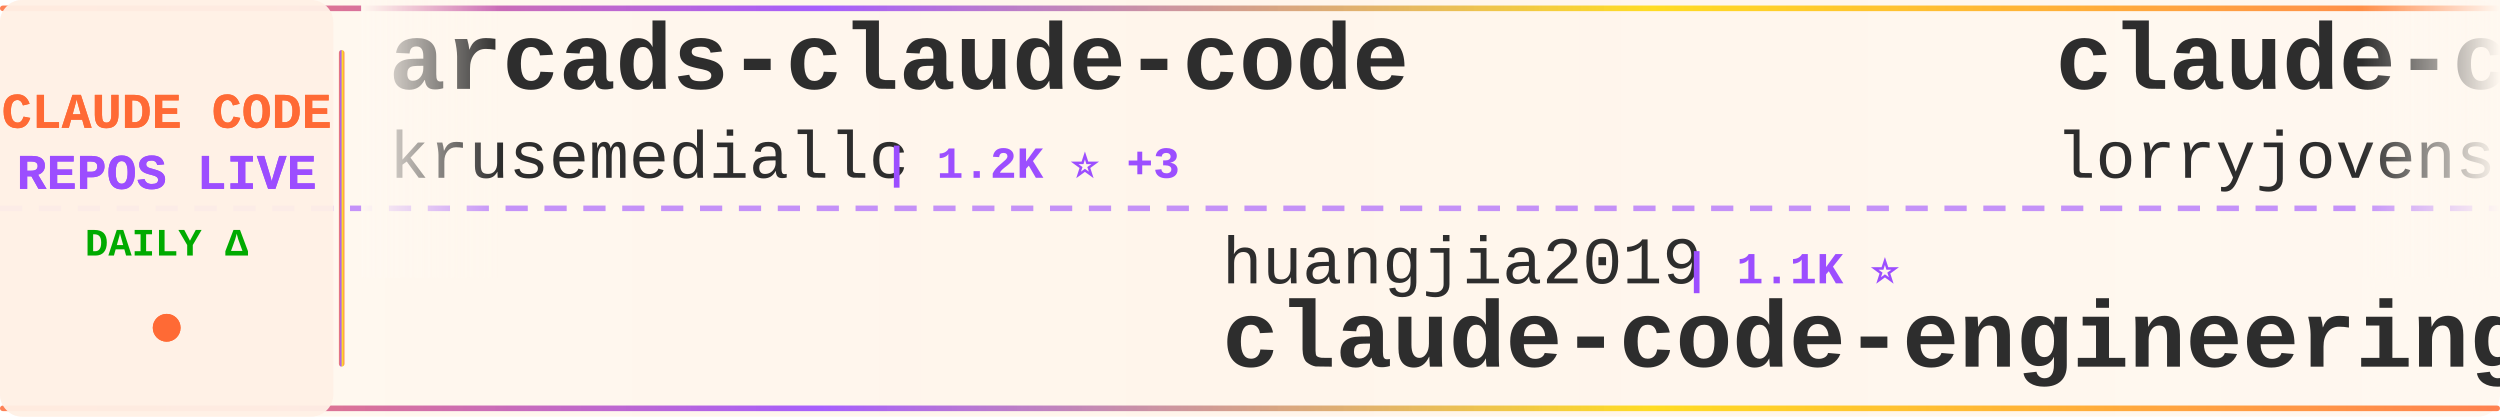
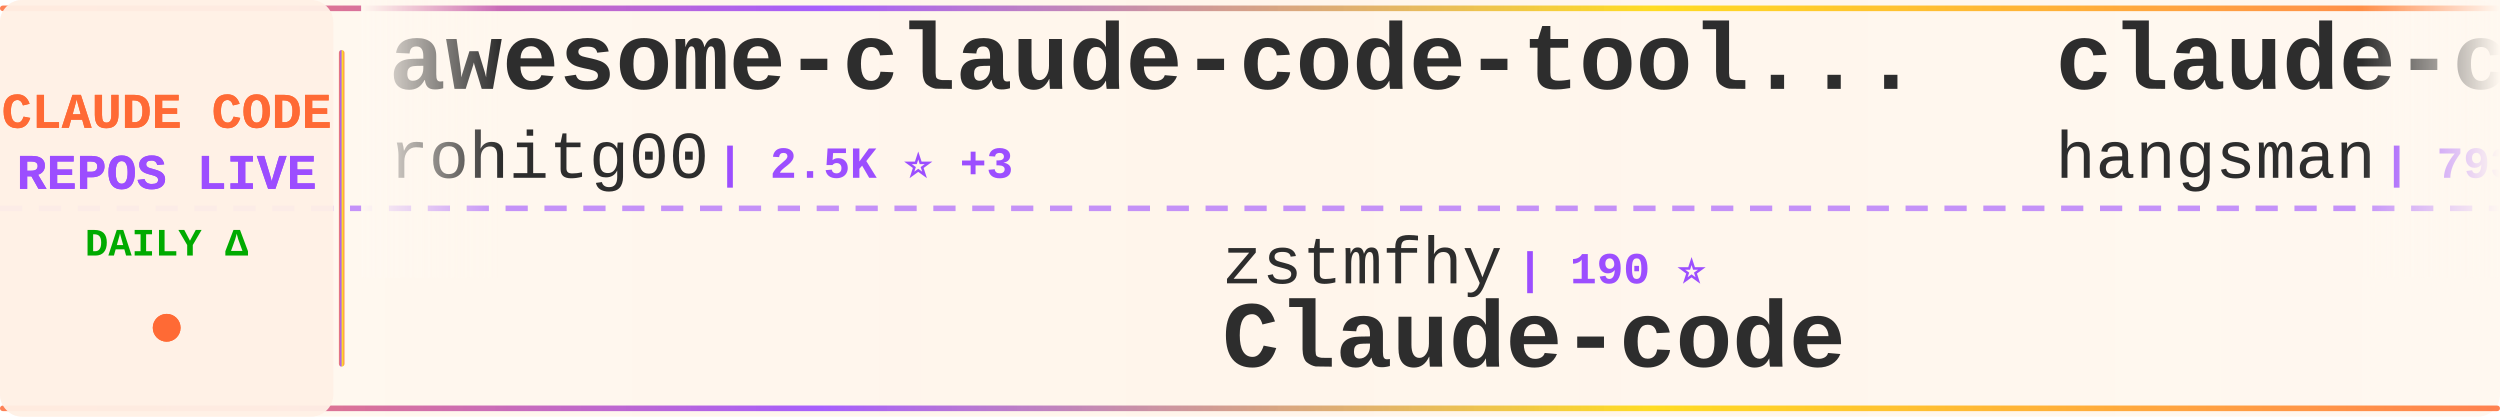
<svg xmlns="http://www.w3.org/2000/svg" width="900" height="150">
  <defs>
    <linearGradient id="tickerBg" x1="0%" y1="0%" x2="100%" y2="0%">
      <stop offset="0%" style="stop-color:#fff8f0;stop-opacity:0.98" />
      <stop offset="50%" style="stop-color:#fff5eb;stop-opacity:1" />
      <stop offset="100%" style="stop-color:#fff8f0;stop-opacity:0.98" />
    </linearGradient>
    <linearGradient id="borderGrad" x1="0%" y1="0%" x2="100%" y2="0%">
      <stop offset="0%" style="stop-color:#FF6B35;stop-opacity:0.85">
        <animate attributeName="stop-opacity" values="0.85;1;0.85" dur="2s" repeatCount="indefinite" />
      </stop>
      <stop offset="33%" style="stop-color:#9C4EFF;stop-opacity:0.9">
        <animate attributeName="stop-opacity" values="0.9;1;0.9" dur="2.2s" repeatCount="indefinite" />
      </stop>
      <stop offset="66%" style="stop-color:#FFD700;stop-opacity:0.85">
        <animate attributeName="stop-opacity" values="0.85;1;0.85" dur="1.8s" repeatCount="indefinite" />
      </stop>
      <stop offset="100%" style="stop-color:#FF6B35;stop-opacity:0.85">
        <animate attributeName="stop-opacity" values="0.85;1;0.85" dur="2s" repeatCount="indefinite" />
      </stop>
    </linearGradient>
    <filter id="textGlow">
      <feGaussianBlur stdDeviation="0.15" result="coloredBlur" />
      <feMerge>
        <feMergeNode in="coloredBlur" />
        <feMergeNode in="SourceGraphic" />
      </feMerge>
    </filter>
    <filter id="metricGlow">
      <feGaussianBlur stdDeviation="0.2" result="coloredBlur" />
      <feMerge>
        <feMergeNode in="coloredBlur" />
        <feMergeNode in="SourceGraphic" />
      </feMerge>
    </filter>
    <linearGradient id="leftFade" x1="0%" y1="0%" x2="100%" y2="0%">
      <stop offset="0%" style="stop-color:#fff8f0;stop-opacity:1" />
      <stop offset="100%" style="stop-color:#fff8f0;stop-opacity:0" />
    </linearGradient>
    <linearGradient id="rightFade" x1="0%" y1="0%" x2="100%" y2="0%">
      <stop offset="0%" style="stop-color:#fff8f0;stop-opacity:0" />
      <stop offset="100%" style="stop-color:#fff8f0;stop-opacity:1" />
    </linearGradient>
  </defs>
  <rect width="900" height="150" fill="url(#tickerBg)" rx="8" />
  <rect x="0" y="2" width="900" height="2" fill="url(#borderGrad)" rx="1" />
  <rect x="0" y="146" width="900" height="2" fill="url(#borderGrad)" rx="1" />
  <line x1="0" y1="75" x2="900" y2="75" stroke="#9C4EFF" stroke-width="2" stroke-dasharray="8 6" opacity="0.6" />
  <rect x="0" y="0" width="120" height="150" fill="#fff0e6" opacity="0.95" rx="8" />
  <text x="60" y="46" font-family="'Courier New', monospace" font-size="18" font-weight="bold" fill="#FF6B35" text-anchor="middle" filter="url(#textGlow)">
    CLAUDE CODE
  </text>
  <text x="60" y="68" font-family="'Courier New', monospace" font-size="18" font-weight="bold" fill="#9C4EFF" text-anchor="middle" filter="url(#textGlow)">
    REPOS LIVE
  </text>
  <text x="60" y="92" font-family="'Courier New', monospace" font-size="14" font-weight="bold" fill="#00aa00" text-anchor="middle">
    DAILY Δ
  </text>
  <circle cx="60" cy="118" r="5" fill="#FF6B35" filter="url(#metricGlow)">
    <animate attributeName="r" values="4;6;4" dur="1.5s" repeatCount="indefinite" />
    <animate attributeName="opacity" values="0.6;1;0.6" dur="1.5s" repeatCount="indefinite" />
  </circle>
  <rect x="122" y="18" width="2" height="114" fill="url(#borderGrad)" rx="1" />
  <clipPath id="tickerClip">
    <rect x="130" y="0" width="770" height="150" />
  </clipPath>
  <g clip-path="url(#tickerClip)">
    <g id="tickerItems">
      <animateTransform attributeName="transform" attributeType="XML" type="translate" from="0 0" to="-3000 0" dur="54s" repeatCount="indefinite" />
      <g transform="translate(0, 0)">
-         <text x="140" y="32" font-family="'Courier New', monospace" font-size="34" font-weight="bold" fill="#2d2d2d">arcads-claude-code</text>
-         <text x="140" y="64" font-family="'Courier New', monospace" font-size="24" font-weight="normal" fill="#2d2d2d" opacity="1.0">krusemediallc</text>
-         <text x="318" y="64" font-family="'Courier New', monospace" font-size="16" font-weight="bold" fill="#9C4EFF"> | 1.2K ⭐ +3</text>
+         <text x="140" y="32" font-family="'Courier New', monospace" font-size="34" font-weight="bold" fill="#2d2d2d">awesome-claude-code-tool...</text>
+         <text x="140" y="64" font-family="'Courier New', monospace" font-size="24" font-weight="normal" fill="#2d2d2d" opacity="1.0">rohitg00</text>
+         <text x="258" y="64" font-family="'Courier New', monospace" font-size="16" font-weight="bold" fill="#9C4EFF"> | 2.5K ⭐ +3</text>
      </g>
      <g transform="translate(300, 0)">
-         <text x="140" y="102" font-family="'Courier New', monospace" font-size="24" font-weight="normal" fill="#2d2d2d" opacity="1.0">huangjia2019</text>
-         <text x="306" y="102" font-family="'Courier New', monospace" font-size="16" font-weight="bold" fill="#9C4EFF"> | 1.1K ⭐</text>
-         <text x="140" y="132" font-family="'Courier New', monospace" font-size="34" font-weight="bold" fill="#2d2d2d">claude-code-engineering</text>
+         <text x="140" y="102" font-family="'Courier New', monospace" font-size="24" font-weight="normal" fill="#2d2d2d" opacity="1.0">zstmfhy</text>
+         <text x="246" y="102" font-family="'Courier New', monospace" font-size="16" font-weight="bold" fill="#9C4EFF"> | 190 ⭐</text>
+         <text x="140" y="132" font-family="'Courier New', monospace" font-size="34" font-weight="bold" fill="#2d2d2d">Claude-code</text>
      </g>
      <g transform="translate(600, 0)">
-         <text x="140" y="32" font-family="'Courier New', monospace" font-size="34" font-weight="bold" fill="#2d2d2d">claude-code-rust</text>
-         <text x="140" y="64" font-family="'Courier New', monospace" font-size="24" font-weight="normal" fill="#2d2d2d" opacity="1.0">lorryjovens-hub</text>
-         <text x="342" y="64" font-family="'Courier New', monospace" font-size="16" font-weight="bold" fill="#9C4EFF"> | 1.7K ⭐</text>
+         <text x="140" y="32" font-family="'Courier New', monospace" font-size="34" font-weight="bold" fill="#2d2d2d">claude-code-source</text>
+         <text x="140" y="64" font-family="'Courier New', monospace" font-size="24" font-weight="normal" fill="#2d2d2d" opacity="1.0">hangsman</text>
+         <text x="258" y="64" font-family="'Courier New', monospace" font-size="16" font-weight="bold" fill="#9C4EFF"> | 793 ⭐</text>
      </g>
      <g transform="translate(900, 0)">
-         <text x="140" y="102" font-family="'Courier New', monospace" font-size="24" font-weight="normal" fill="#2d2d2d" opacity="1.0">frankbria</text>
-         <text x="270" y="102" font-family="'Courier New', monospace" font-size="16" font-weight="bold" fill="#9C4EFF"> | 9.6K ⭐ -1</text>
-         <text x="140" y="132" font-family="'Courier New', monospace" font-size="34" font-weight="bold" fill="#2d2d2d">ralph-claude-code</text>
+         <text x="140" y="102" font-family="'Courier New', monospace" font-size="24" font-weight="normal" fill="#2d2d2d" opacity="1.0">RishabhK103</text>
+         <text x="294" y="102" font-family="'Courier New', monospace" font-size="16" font-weight="bold" fill="#9C4EFF"> | 106 ⭐</text>
+         <text x="140" y="132" font-family="'Courier New', monospace" font-size="34" font-weight="bold" fill="#2d2d2d">claude-code</text>
      </g>
      <g transform="translate(1200, 0)">
-         <text x="140" y="32" font-family="'Courier New', monospace" font-size="34" font-weight="bold" fill="#2d2d2d">Auto-claude-code-researc...</text>
-         <text x="140" y="64" font-family="'Courier New', monospace" font-size="24" font-weight="normal" fill="#2d2d2d" opacity="1.0">wanshuiyin</text>
-         <text x="282" y="64" font-family="'Courier New', monospace" font-size="16" font-weight="bold" fill="#9C4EFF"> | 14.6K ⭐ +14</text>
+         <text x="140" y="32" font-family="'Courier New', monospace" font-size="34" font-weight="bold" fill="#2d2d2d">ClaudeCodeAgents</text>
+         <text x="140" y="64" font-family="'Courier New', monospace" font-size="24" font-weight="normal" fill="#2d2d2d" opacity="1.0">darcyegb</text>
+         <text x="258" y="64" font-family="'Courier New', monospace" font-size="16" font-weight="bold" fill="#9C4EFF"> | 757 ⭐ +1</text>
      </g>
      <g transform="translate(1500, 0)">
-         <text x="140" y="102" font-family="'Courier New', monospace" font-size="24" font-weight="normal" fill="#2d2d2d" opacity="1.0">Chachamaru127</text>
-         <text x="318" y="102" font-family="'Courier New', monospace" font-size="16" font-weight="bold" fill="#9C4EFF"> | 3.1K ⭐ +2</text>
-         <text x="140" y="132" font-family="'Courier New', monospace" font-size="34" font-weight="bold" fill="#2d2d2d">claude-code-harness</text>
+         <text x="140" y="102" font-family="'Courier New', monospace" font-size="24" font-weight="normal" fill="#2d2d2d" opacity="1.0">asgeirtj</text>
+         <text x="258" y="102" font-family="'Courier New', monospace" font-size="16" font-weight="bold" fill="#9C4EFF"> | 62.8K ⭐ +5</text>
+         <text x="140" y="132" font-family="'Courier New', monospace" font-size="34" font-weight="bold" fill="#2d2d2d">system_prompts_leaks</text>
      </g>
      <g transform="translate(1800, 0)">
        <text x="140" y="32" font-family="'Courier New', monospace" font-size="34" font-weight="bold" fill="#2d2d2d">claude-code</text>
-         <text x="140" y="64" font-family="'Courier New', monospace" font-size="24" font-weight="normal" fill="#2d2d2d" opacity="1.0">yasasbanukaofficial</text>
-         <text x="390" y="64" font-family="'Courier New', monospace" font-size="16" font-weight="bold" fill="#9C4EFF"> | 3.9K ⭐ +4</text>
+         <text x="140" y="64" font-family="'Courier New', monospace" font-size="24" font-weight="normal" fill="#2d2d2d" opacity="1.0">codeaashu</text>
+         <text x="270" y="64" font-family="'Courier New', monospace" font-size="16" font-weight="bold" fill="#9C4EFF"> | 3.2K ⭐ +1</text>
      </g>
      <g transform="translate(2100, 0)">
-         <text x="140" y="102" font-family="'Courier New', monospace" font-size="24" font-weight="normal" fill="#2d2d2d" opacity="1.0">ChinaSiro</text>
-         <text x="270" y="102" font-family="'Courier New', monospace" font-size="16" font-weight="bold" fill="#9C4EFF"> | 9.6K ⭐ +2</text>
-         <text x="140" y="132" font-family="'Courier New', monospace" font-size="34" font-weight="bold" fill="#2d2d2d">claude-code-sourcemap</text>
+         <text x="140" y="102" font-family="'Courier New', monospace" font-size="24" font-weight="normal" fill="#2d2d2d" opacity="1.0">jarmuine</text>
+         <text x="258" y="102" font-family="'Courier New', monospace" font-size="16" font-weight="bold" fill="#9C4EFF"> | 2.3K ⭐</text>
+         <text x="140" y="132" font-family="'Courier New', monospace" font-size="34" font-weight="bold" fill="#2d2d2d">claude-code</text>
      </g>
      <g transform="translate(2400, 0)">
-         <text x="140" y="32" font-family="'Courier New', monospace" font-size="34" font-weight="bold" fill="#2d2d2d">Claude-Code-Game-Studios</text>
-         <text x="140" y="64" font-family="'Courier New', monospace" font-size="24" font-weight="normal" fill="#2d2d2d" opacity="1.0">Donchitos</text>
-         <text x="270" y="64" font-family="'Courier New', monospace" font-size="16" font-weight="bold" fill="#9C4EFF"> | 23.8K ⭐ +7</text>
+         <text x="140" y="32" font-family="'Courier New', monospace" font-size="34" font-weight="bold" fill="#2d2d2d">claude-code-action</text>
+         <text x="140" y="64" font-family="'Courier New', monospace" font-size="24" font-weight="normal" fill="#2d2d2d" opacity="1.0">anthropics</text>
+         <text x="282" y="64" font-family="'Courier New', monospace" font-size="16" font-weight="bold" fill="#9C4EFF"> | 8.6K ⭐ +4</text>
      </g>
      <g transform="translate(2700, 0)">
-         <text x="140" y="102" font-family="'Courier New', monospace" font-size="24" font-weight="normal" fill="#2d2d2d" opacity="1.0">diet103</text>
-         <text x="246" y="102" font-family="'Courier New', monospace" font-size="16" font-weight="bold" fill="#9C4EFF"> | 10.0K ⭐ +2</text>
-         <text x="140" y="132" font-family="'Courier New', monospace" font-size="34" font-weight="bold" fill="#2d2d2d">claude-code-infrastructu...</text>
+         <text x="140" y="102" font-family="'Courier New', monospace" font-size="24" font-weight="normal" fill="#2d2d2d" opacity="1.0">pengchengneo</text>
+         <text x="306" y="102" font-family="'Courier New', monospace" font-size="16" font-weight="bold" fill="#9C4EFF"> | 1.7K ⭐</text>
+         <text x="140" y="132" font-family="'Courier New', monospace" font-size="34" font-weight="bold" fill="#2d2d2d">Claude-Code</text>
      </g>
      <g transform="translate(3000, 0)">
-         <text x="140" y="32" font-family="'Courier New', monospace" font-size="34" font-weight="bold" fill="#2d2d2d">arcads-claude-code</text>
-         <text x="140" y="64" font-family="'Courier New', monospace" font-size="24" font-weight="normal" fill="#2d2d2d" opacity="1.0">krusemediallc</text>
-         <text x="318" y="64" font-family="'Courier New', monospace" font-size="16" font-weight="bold" fill="#9C4EFF"> | 1.2K ⭐ +3</text>
+         <text x="140" y="32" font-family="'Courier New', monospace" font-size="34" font-weight="bold" fill="#2d2d2d">awesome-claude-code-tool...</text>
+         <text x="140" y="64" font-family="'Courier New', monospace" font-size="24" font-weight="normal" fill="#2d2d2d" opacity="1.0">rohitg00</text>
+         <text x="258" y="64" font-family="'Courier New', monospace" font-size="16" font-weight="bold" fill="#9C4EFF"> | 2.5K ⭐ +3</text>
      </g>
      <g transform="translate(3300, 0)">
-         <text x="140" y="102" font-family="'Courier New', monospace" font-size="24" font-weight="normal" fill="#2d2d2d" opacity="1.0">huangjia2019</text>
-         <text x="306" y="102" font-family="'Courier New', monospace" font-size="16" font-weight="bold" fill="#9C4EFF"> | 1.1K ⭐</text>
-         <text x="140" y="132" font-family="'Courier New', monospace" font-size="34" font-weight="bold" fill="#2d2d2d">claude-code-engineering</text>
+         <text x="140" y="102" font-family="'Courier New', monospace" font-size="24" font-weight="normal" fill="#2d2d2d" opacity="1.0">zstmfhy</text>
+         <text x="246" y="102" font-family="'Courier New', monospace" font-size="16" font-weight="bold" fill="#9C4EFF"> | 190 ⭐</text>
+         <text x="140" y="132" font-family="'Courier New', monospace" font-size="34" font-weight="bold" fill="#2d2d2d">Claude-code</text>
      </g>
      <g transform="translate(3600, 0)">
-         <text x="140" y="32" font-family="'Courier New', monospace" font-size="34" font-weight="bold" fill="#2d2d2d">claude-code-rust</text>
-         <text x="140" y="64" font-family="'Courier New', monospace" font-size="24" font-weight="normal" fill="#2d2d2d" opacity="1.0">lorryjovens-hub</text>
-         <text x="342" y="64" font-family="'Courier New', monospace" font-size="16" font-weight="bold" fill="#9C4EFF"> | 1.7K ⭐</text>
+         <text x="140" y="32" font-family="'Courier New', monospace" font-size="34" font-weight="bold" fill="#2d2d2d">claude-code-source</text>
+         <text x="140" y="64" font-family="'Courier New', monospace" font-size="24" font-weight="normal" fill="#2d2d2d" opacity="1.0">hangsman</text>
+         <text x="258" y="64" font-family="'Courier New', monospace" font-size="16" font-weight="bold" fill="#9C4EFF"> | 793 ⭐</text>
      </g>
      <g transform="translate(3900, 0)">
-         <text x="140" y="102" font-family="'Courier New', monospace" font-size="24" font-weight="normal" fill="#2d2d2d" opacity="1.0">frankbria</text>
-         <text x="270" y="102" font-family="'Courier New', monospace" font-size="16" font-weight="bold" fill="#9C4EFF"> | 9.6K ⭐ -1</text>
-         <text x="140" y="132" font-family="'Courier New', monospace" font-size="34" font-weight="bold" fill="#2d2d2d">ralph-claude-code</text>
+         <text x="140" y="102" font-family="'Courier New', monospace" font-size="24" font-weight="normal" fill="#2d2d2d" opacity="1.0">RishabhK103</text>
+         <text x="294" y="102" font-family="'Courier New', monospace" font-size="16" font-weight="bold" fill="#9C4EFF"> | 106 ⭐</text>
+         <text x="140" y="132" font-family="'Courier New', monospace" font-size="34" font-weight="bold" fill="#2d2d2d">claude-code</text>
      </g>
    </g>
  </g>
  <rect x="130" y="0" width="50" height="100" fill="url(#leftFade)" />
  <rect x="850" y="0" width="50" height="100" fill="url(#rightFade)" />
</svg>
